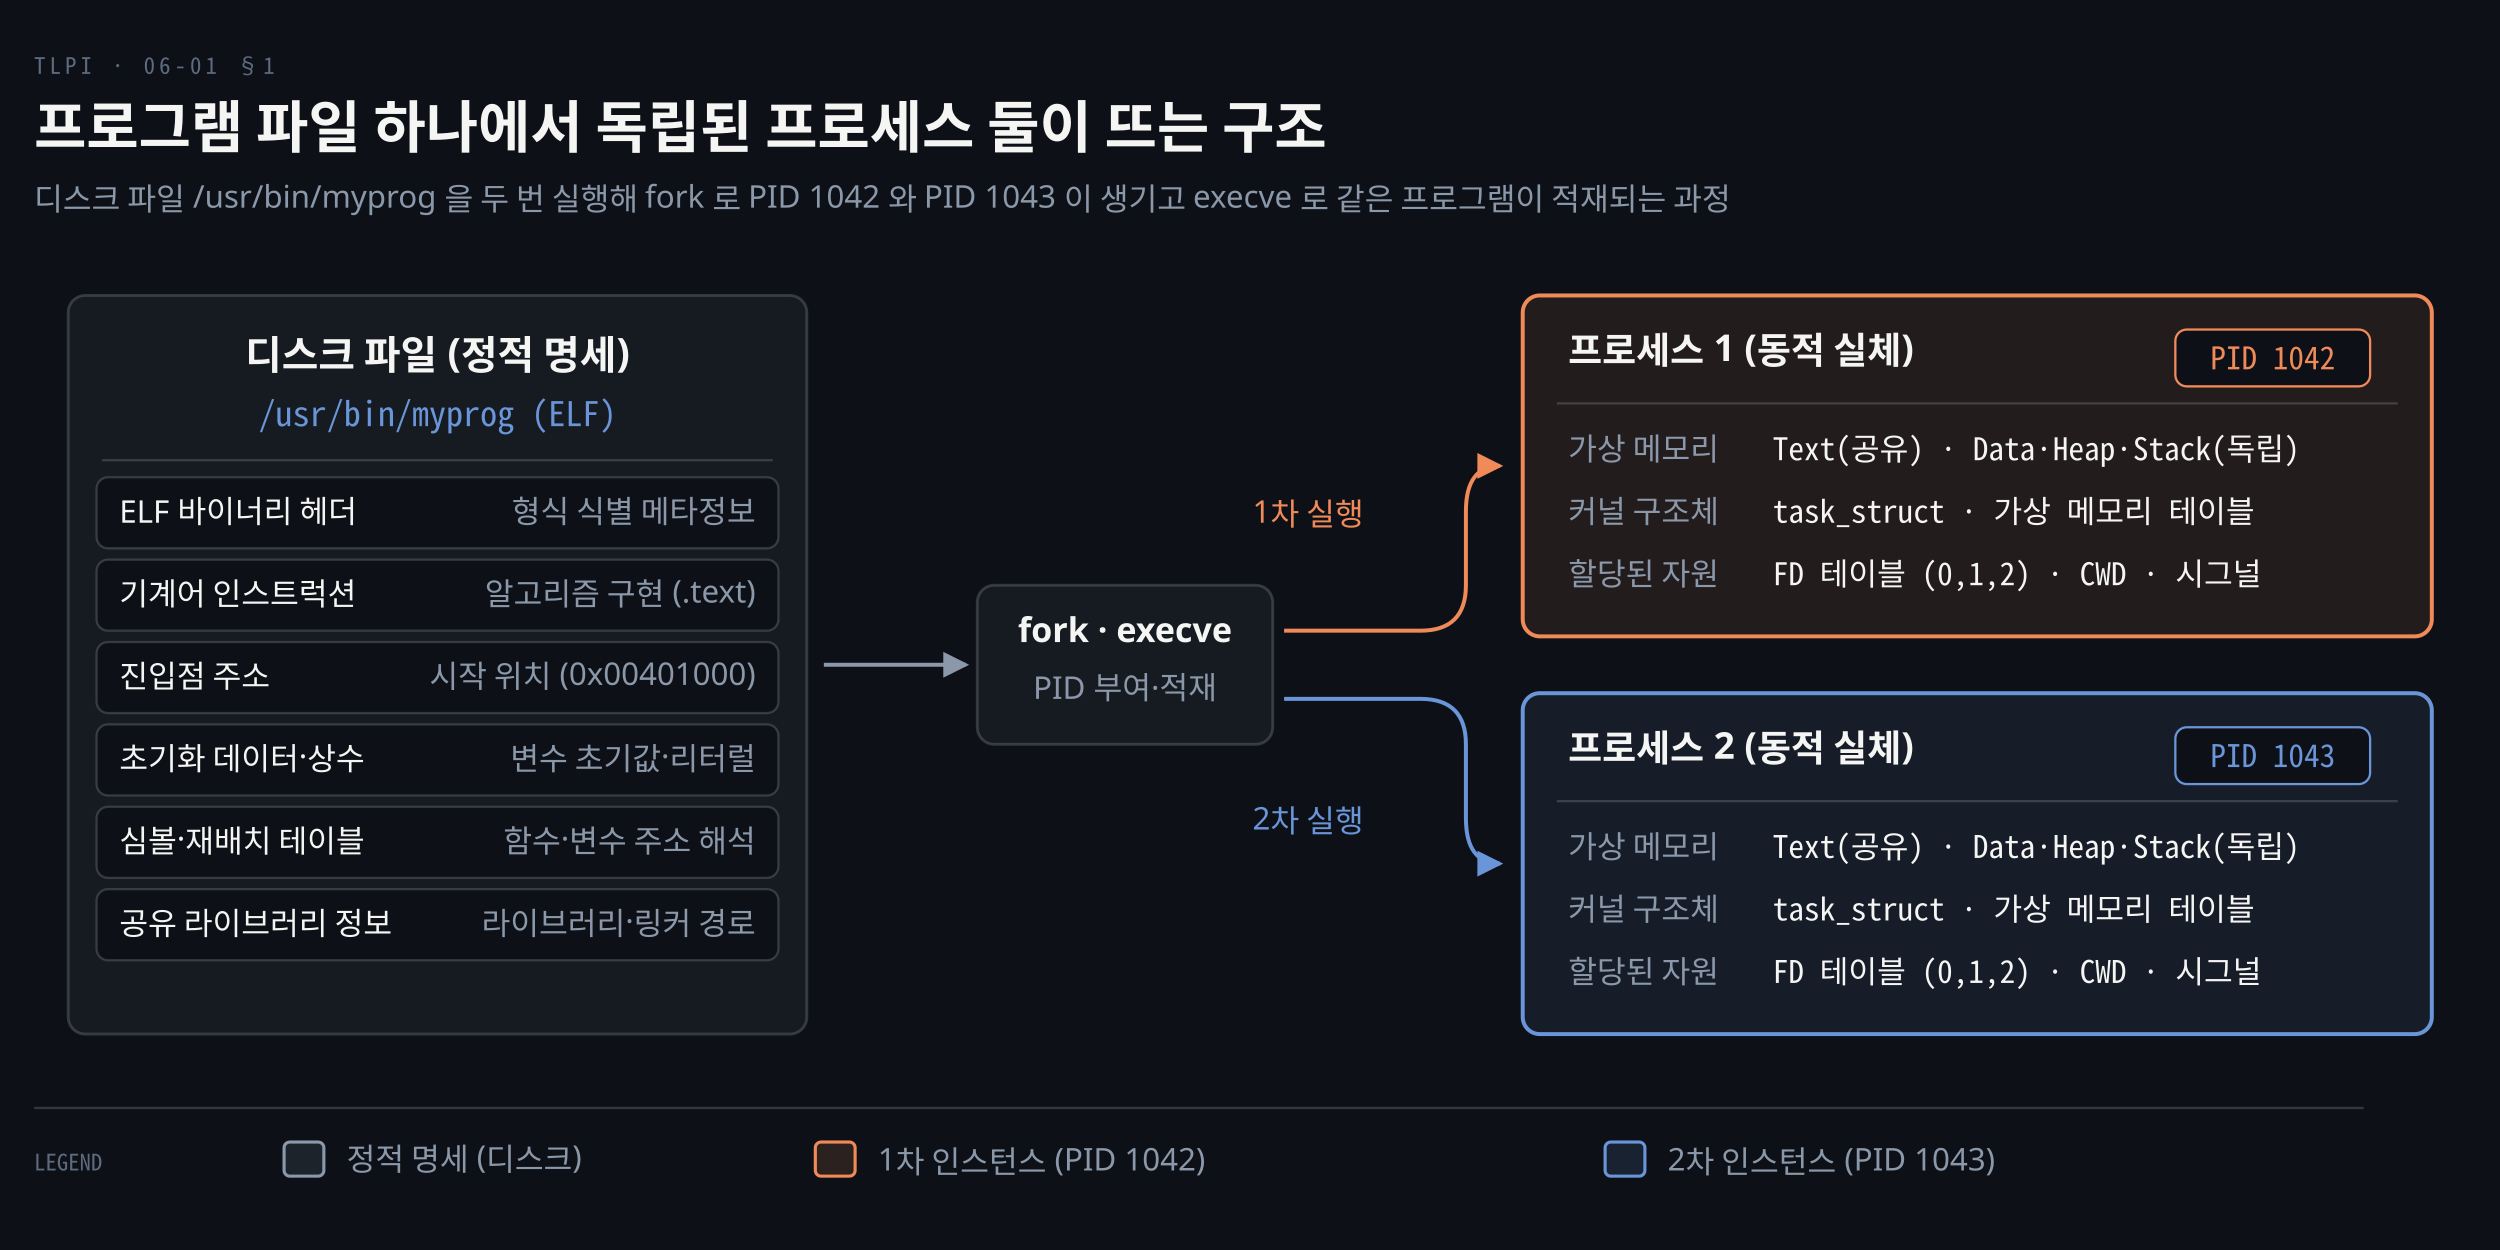
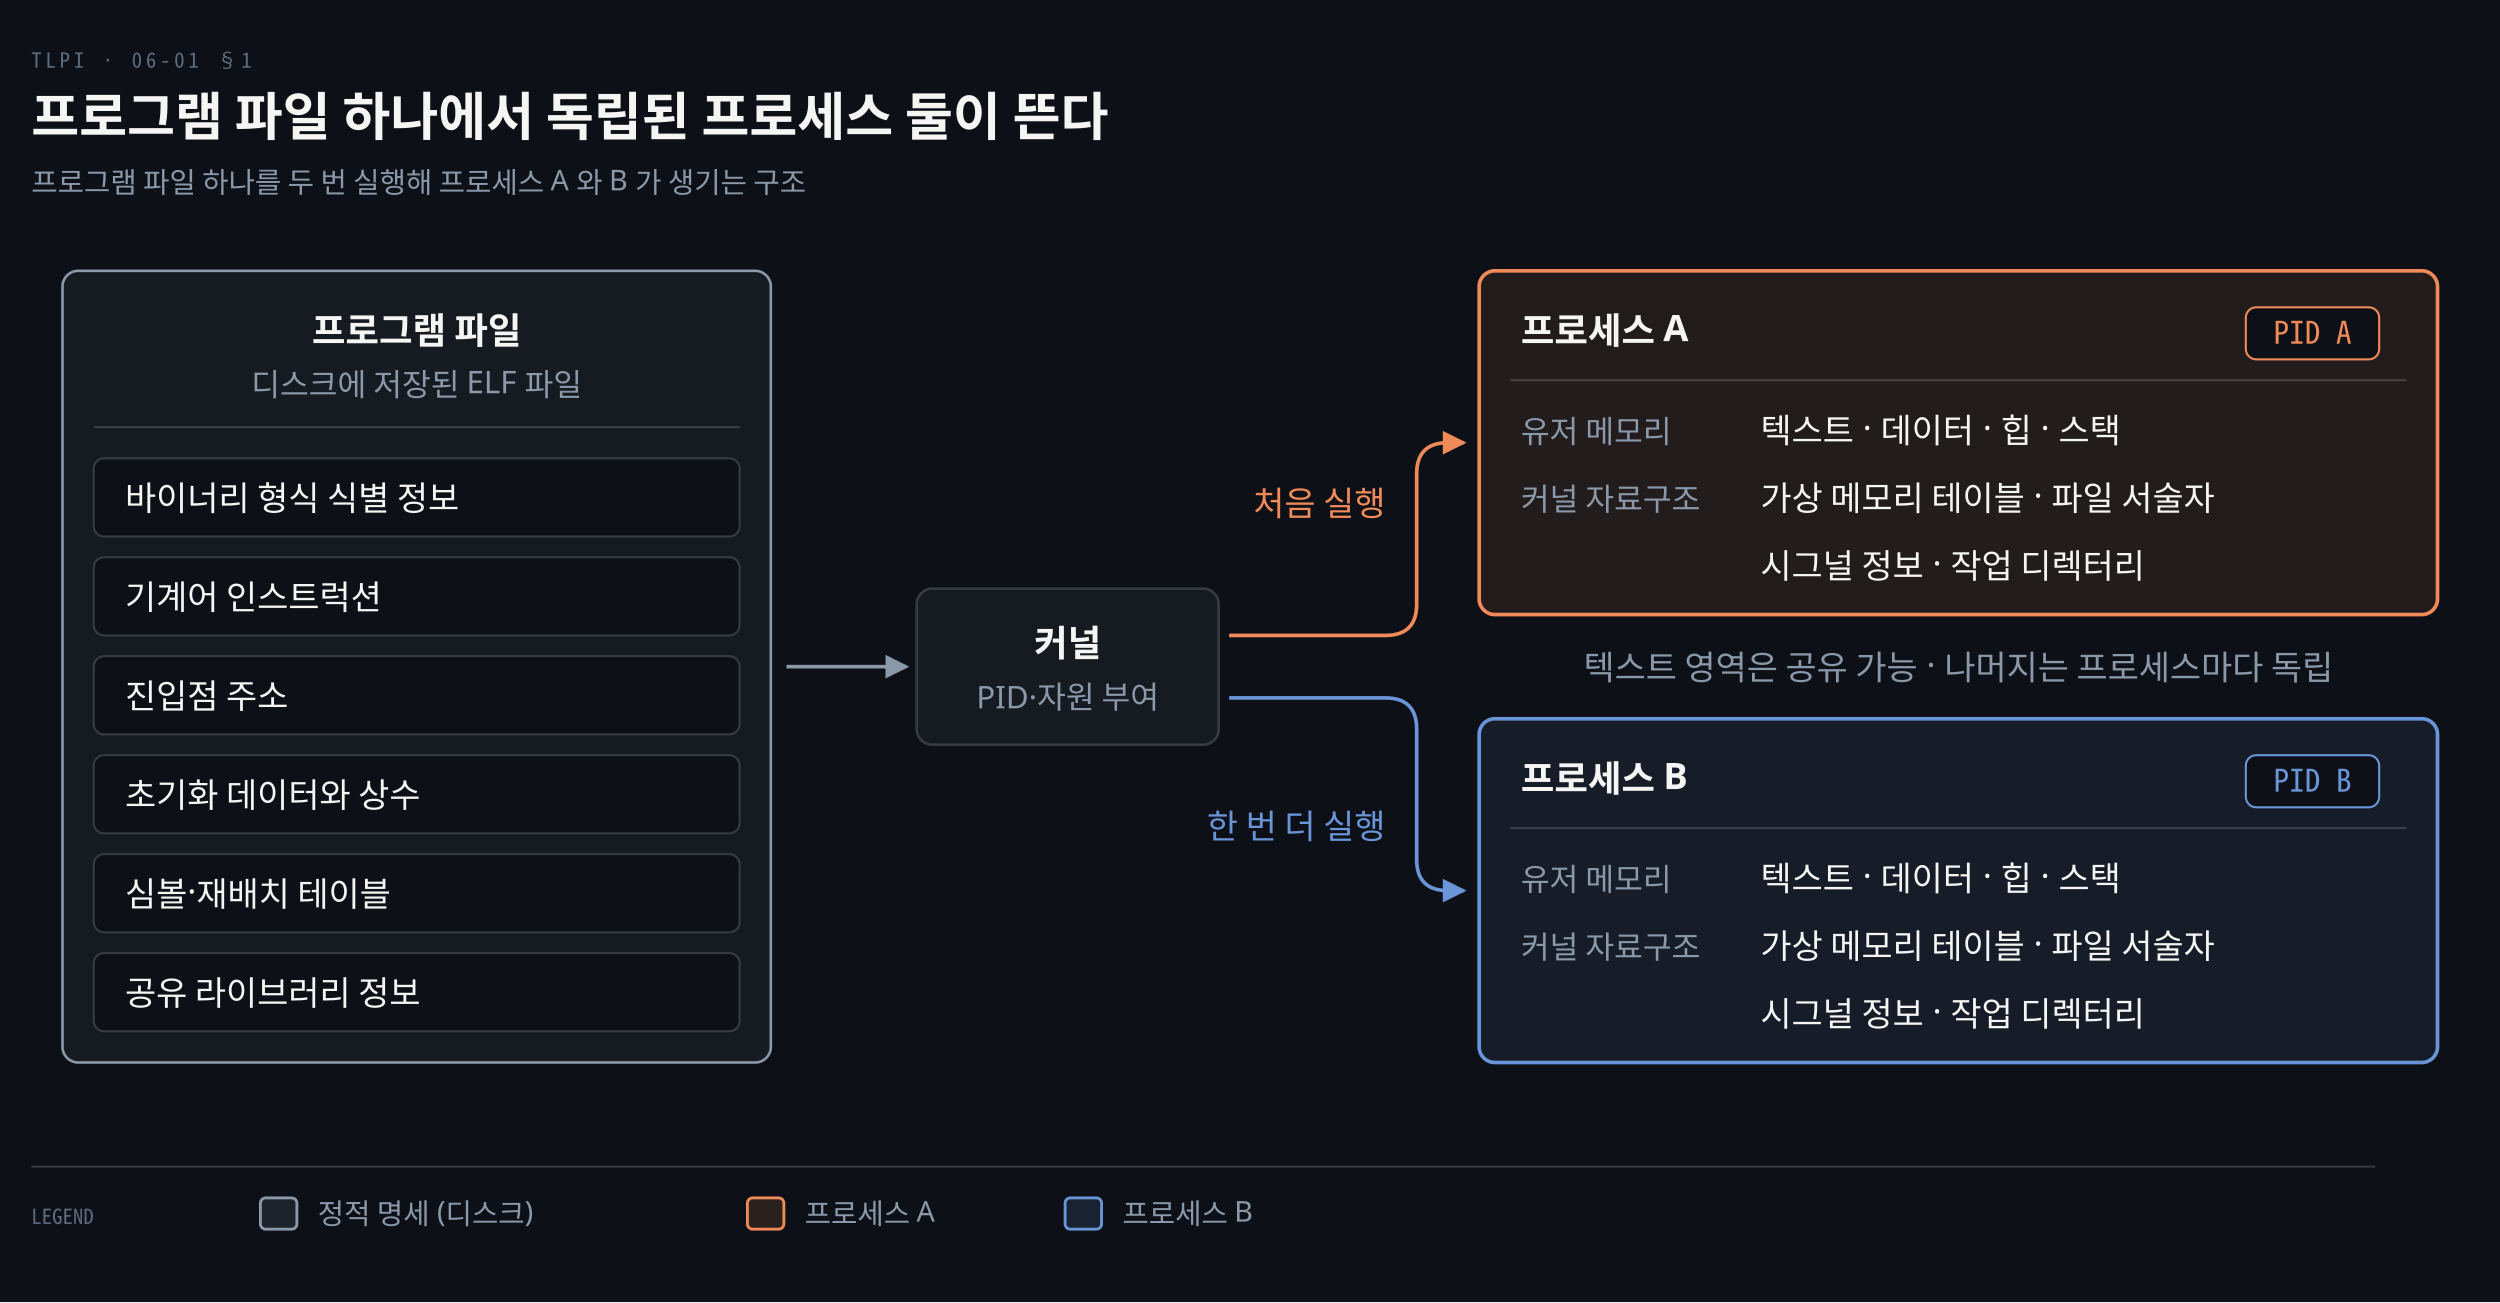
- <svg xmlns="http://www.w3.org/2000/svg" viewBox="0 0 880 440" width="100%" role="img" aria-labelledby="dt dd">
+ <svg xmlns="http://www.w3.org/2000/svg" viewBox="0 0 960 500" width="100%" role="img" aria-labelledby="dt dd">
  <defs>
    <marker id="ar" viewBox="0 0 8 8" refX="7" refY="4" markerWidth="6.5" markerHeight="6.5" orient="auto">
      <path d="M0 0 L8 4 L0 8 z" fill="#8B98A9" />
    </marker>
    <marker id="ok" viewBox="0 0 8 8" refX="7" refY="4" markerWidth="6.5" markerHeight="6.5" orient="auto">
      <path d="M0 0 L8 4 L0 8 z" fill="#3FB98C" />
    </marker>
    <marker id="warn" viewBox="0 0 8 8" refX="7" refY="4" markerWidth="6.5" markerHeight="6.5" orient="auto">
      <path d="M0 0 L8 4 L0 8 z" fill="#E3B341" />
    </marker>
    <marker id="bad" viewBox="0 0 8 8" refX="7" refY="4" markerWidth="6.5" markerHeight="6.5" orient="auto">
      <path d="M0 0 L8 4 L0 8 z" fill="#F0616D" />
    </marker>
    <marker id="info" viewBox="0 0 8 8" refX="7" refY="4" markerWidth="6.5" markerHeight="6.5" orient="auto">
      <path d="M0 0 L8 4 L0 8 z" fill="#6A95D8" />
    </marker>
    <marker id="acc" viewBox="0 0 8 8" refX="7" refY="4" markerWidth="6.5" markerHeight="6.5" orient="auto">
      <path d="M0 0 L8 4 L0 8 z" fill="#F08A59" />
    </marker>
    <marker id="soft" viewBox="0 0 8 8" refX="7" refY="4" markerWidth="6.5" markerHeight="6.5" orient="auto">
      <path d="M0 0 L8 4 L0 8 z" fill="#5E6B7E" />
    </marker>
  </defs>
-   <rect width="880" height="440" fill="#0D1117" />
+   <rect width="960" height="500" fill="#0D1117" />
  <text x="12" y="26" font-family="'Geist Mono','Noto Sans Mono CJK KR',monospace" font-size="8" letter-spacing="0.18em" fill="#5E6B7E">TLPI · 06-01 §1</text>
-   <text x="12" y="52" font-family="'Geist','Apple SD Gothic Neo','Noto Sans KR','Malgun Gothic',sans-serif" font-size="20" font-weight="600" fill="#F5F5F3">프로그램 파일 하나에서 독립된 프로세스 둘이 뜨는 구조</text>
-   <text x="12" y="74" font-family="'Geist','Apple SD Gothic Neo','Noto Sans KR','Malgun Gothic',sans-serif" font-size="11" fill="#8B98A9">디스크 파일 /usr/bin/myprog 을 두 번 실행해 fork 로 PID 1042 와 PID 1043 이 생기고 execve 로 같은 프로그램이 적재되는 과정</text>
-   <rect x="24" y="104" width="260" height="260" rx="6" fill="#161B22" stroke="rgba(191,192,192,0.22)" stroke-width="1.0" />
-   <text x="154.0" y="130" text-anchor="middle" font-family="'Geist','Apple SD Gothic Neo','Noto Sans KR','Malgun Gothic',sans-serif" font-size="14" font-weight="600" fill="#F5F5F3">디스크 파일 (정적 명세)</text>
-   <text x="154.0" y="150" text-anchor="middle" font-family="'Geist Mono','Noto Sans Mono CJK KR',monospace" font-size="12" font-weight="400" fill="#6A95D8">/usr/bin/myprog (ELF)</text>
-   <line x1="36" y1="162" x2="272" y2="162" stroke="rgba(191,192,192,0.22)" stroke-width="0.8" />
-   <rect x="34" y="168" width="240" height="25" rx="4" fill="#0D1117" stroke="rgba(191,192,192,0.22)" stroke-width="0.8" />
-   <text x="42" y="184" text-anchor="start" font-family="'Geist','Apple SD Gothic Neo','Noto Sans KR','Malgun Gothic',sans-serif" font-size="11" font-weight="500" fill="#F5F5F3">ELF 바이너리 헤더</text>
-   <text x="266" y="184" text-anchor="end" font-family="'Geist','Apple SD Gothic Neo','Noto Sans KR','Malgun Gothic',sans-serif" font-size="11" font-weight="400" fill="#8B98A9">형식 식별 메타정보</text>
-   <rect x="34" y="197" width="240" height="25" rx="4" fill="#0D1117" stroke="rgba(191,192,192,0.22)" stroke-width="0.8" />
-   <text x="42" y="213" text-anchor="start" font-family="'Geist','Apple SD Gothic Neo','Noto Sans KR','Malgun Gothic',sans-serif" font-size="11" font-weight="500" fill="#F5F5F3">기계어 인스트럭션</text>
-   <text x="266" y="213" text-anchor="end" font-family="'Geist','Apple SD Gothic Neo','Noto Sans KR','Malgun Gothic',sans-serif" font-size="11" font-weight="400" fill="#8B98A9">알고리즘 구현 (.text)</text>
-   <rect x="34" y="226" width="240" height="25" rx="4" fill="#0D1117" stroke="rgba(191,192,192,0.22)" stroke-width="0.8" />
-   <text x="42" y="242" text-anchor="start" font-family="'Geist','Apple SD Gothic Neo','Noto Sans KR','Malgun Gothic',sans-serif" font-size="11" font-weight="500" fill="#F5F5F3">진입점 주소</text>
-   <text x="266" y="242" text-anchor="end" font-family="'Geist','Apple SD Gothic Neo','Noto Sans KR','Malgun Gothic',sans-serif" font-size="11" font-weight="400" fill="#8B98A9">시작 위치 (0x00401000)</text>
-   <rect x="34" y="255" width="240" height="25" rx="4" fill="#0D1117" stroke="rgba(191,192,192,0.22)" stroke-width="0.8" />
-   <text x="42" y="271" text-anchor="start" font-family="'Geist','Apple SD Gothic Neo','Noto Sans KR','Malgun Gothic',sans-serif" font-size="11" font-weight="500" fill="#F5F5F3">초기화 데이터·상수</text>
-   <text x="266" y="271" text-anchor="end" font-family="'Geist','Apple SD Gothic Neo','Noto Sans KR','Malgun Gothic',sans-serif" font-size="11" font-weight="400" fill="#8B98A9">변수 초기값·리터럴</text>
-   <rect x="34" y="284" width="240" height="25" rx="4" fill="#0D1117" stroke="rgba(191,192,192,0.22)" stroke-width="0.8" />
-   <text x="42" y="300" text-anchor="start" font-family="'Geist','Apple SD Gothic Neo','Noto Sans KR','Malgun Gothic',sans-serif" font-size="11" font-weight="500" fill="#F5F5F3">심볼·재배치 테이블</text>
-   <text x="266" y="300" text-anchor="end" font-family="'Geist','Apple SD Gothic Neo','Noto Sans KR','Malgun Gothic',sans-serif" font-size="11" font-weight="400" fill="#8B98A9">함수·변수 주소 해석</text>
-   <rect x="34" y="313" width="240" height="25" rx="4" fill="#0D1117" stroke="rgba(191,192,192,0.22)" stroke-width="0.8" />
-   <text x="42" y="329" text-anchor="start" font-family="'Geist','Apple SD Gothic Neo','Noto Sans KR','Malgun Gothic',sans-serif" font-size="11" font-weight="500" fill="#F5F5F3">공유 라이브러리 정보</text>
-   <text x="266" y="329" text-anchor="end" font-family="'Geist','Apple SD Gothic Neo','Noto Sans KR','Malgun Gothic',sans-serif" font-size="11" font-weight="400" fill="#8B98A9">라이브러리·링커 경로</text>
-   <path d="M 290 234.0 L 340.0 234.0" fill="none" stroke="#8B98A9" stroke-width="1.4" marker-end="url(#ar)" />
-   <rect x="344.0" y="206.0" width="104" height="56" rx="6" fill="#161B22" stroke="rgba(191,192,192,0.22)" stroke-width="1.0" />
-   <text x="396" y="226.0" text-anchor="middle" font-family="'Geist','Apple SD Gothic Neo','Noto Sans KR','Malgun Gothic',sans-serif" font-size="12" font-weight="600" fill="#F5F5F3">fork · execve</text>
-   <text x="396" y="246.0" text-anchor="middle" font-family="'Geist','Apple SD Gothic Neo','Noto Sans KR','Malgun Gothic',sans-serif" font-size="11" font-weight="400" fill="#8B98A9">PID 부여·적재</text>
-   <path d="M 452.0 222.0 H 500 Q 516 222.0 516 206.0 V 180.0 Q 516 164.0 528 164.0" fill="none" stroke="#F08A59" stroke-width="1.4" marker-end="url(#acc)" />
-   <text x="480" y="184.0" text-anchor="end" font-family="'Geist','Apple SD Gothic Neo','Noto Sans KR','Malgun Gothic',sans-serif" font-size="11" font-weight="400" fill="#F08A59">1차 실행</text>
-   <path d="M 452.0 246.0 H 500 Q 516 246.0 516 262.0 V 288.0 Q 516 304.0 528 304.0" fill="none" stroke="#6A95D8" stroke-width="1.4" marker-end="url(#info)" />
-   <text x="480" y="292.0" text-anchor="end" font-family="'Geist','Apple SD Gothic Neo','Noto Sans KR','Malgun Gothic',sans-serif" font-size="11" font-weight="400" fill="#6A95D8">2차 실행</text>
-   <rect x="536" y="104" width="320" height="120" rx="6" fill="#F08A5918" stroke="#F08A59" stroke-width="1.4" />
-   <text x="552" y="128" text-anchor="start" font-family="'Geist','Apple SD Gothic Neo','Noto Sans KR','Malgun Gothic',sans-serif" font-size="13" font-weight="600" fill="#F5F5F3">프로세스 1 (동적 실체)</text>
-   <rect x="765.72" y="116" width="68.56" height="20" rx="4" fill="#0D1117" stroke="#F08A59" stroke-width="0.8" />
-   <text x="800" y="130" text-anchor="middle" font-family="'Geist Mono','Noto Sans Mono CJK KR',monospace" font-size="11" font-weight="400" fill="#F08A59">PID 1042</text>
-   <line x1="548" y1="142" x2="844" y2="142" stroke="rgba(191,192,192,0.22)" stroke-width="0.8" />
-   <text x="552" y="162" text-anchor="start" font-family="'Geist','Apple SD Gothic Neo','Noto Sans KR','Malgun Gothic',sans-serif" font-size="11" font-weight="400" fill="#8B98A9">가상 메모리</text>
-   <text x="624" y="162" text-anchor="start" font-family="'Geist Mono','Noto Sans Mono CJK KR',monospace" font-size="11" font-weight="400" fill="#F5F5F3">Text(공유) · Data·Heap·Stack(독립)</text>
-   <text x="552" y="184" text-anchor="start" font-family="'Geist','Apple SD Gothic Neo','Noto Sans KR','Malgun Gothic',sans-serif" font-size="11" font-weight="400" fill="#8B98A9">커널 구조체</text>
-   <text x="624" y="184" text-anchor="start" font-family="'Geist Mono','Noto Sans Mono CJK KR',monospace" font-size="11" font-weight="400" fill="#F5F5F3">task_struct · 가상 메모리 테이블</text>
-   <text x="552" y="206" text-anchor="start" font-family="'Geist','Apple SD Gothic Neo','Noto Sans KR','Malgun Gothic',sans-serif" font-size="11" font-weight="400" fill="#8B98A9">할당된 자원</text>
-   <text x="624" y="206" text-anchor="start" font-family="'Geist Mono','Noto Sans Mono CJK KR',monospace" font-size="11" font-weight="400" fill="#F5F5F3">FD 테이블 (0,1,2) · CWD · 시그널</text>
-   <rect x="536" y="244" width="320" height="120" rx="6" fill="#6A95D818" stroke="#6A95D8" stroke-width="1.4" />
-   <text x="552" y="268" text-anchor="start" font-family="'Geist','Apple SD Gothic Neo','Noto Sans KR','Malgun Gothic',sans-serif" font-size="13" font-weight="600" fill="#F5F5F3">프로세스 2 (동적 실체)</text>
-   <rect x="765.72" y="256" width="68.56" height="20" rx="4" fill="#0D1117" stroke="#6A95D8" stroke-width="0.8" />
-   <text x="800" y="270" text-anchor="middle" font-family="'Geist Mono','Noto Sans Mono CJK KR',monospace" font-size="11" font-weight="400" fill="#6A95D8">PID 1043</text>
-   <line x1="548" y1="282" x2="844" y2="282" stroke="rgba(191,192,192,0.22)" stroke-width="0.8" />
-   <text x="552" y="302" text-anchor="start" font-family="'Geist','Apple SD Gothic Neo','Noto Sans KR','Malgun Gothic',sans-serif" font-size="11" font-weight="400" fill="#8B98A9">가상 메모리</text>
-   <text x="624" y="302" text-anchor="start" font-family="'Geist Mono','Noto Sans Mono CJK KR',monospace" font-size="11" font-weight="400" fill="#F5F5F3">Text(공유) · Data·Heap·Stack(독립)</text>
-   <text x="552" y="324" text-anchor="start" font-family="'Geist','Apple SD Gothic Neo','Noto Sans KR','Malgun Gothic',sans-serif" font-size="11" font-weight="400" fill="#8B98A9">커널 구조체</text>
-   <text x="624" y="324" text-anchor="start" font-family="'Geist Mono','Noto Sans Mono CJK KR',monospace" font-size="11" font-weight="400" fill="#F5F5F3">task_struct · 가상 메모리 테이블</text>
-   <text x="552" y="346" text-anchor="start" font-family="'Geist','Apple SD Gothic Neo','Noto Sans KR','Malgun Gothic',sans-serif" font-size="11" font-weight="400" fill="#8B98A9">할당된 자원</text>
-   <text x="624" y="346" text-anchor="start" font-family="'Geist Mono','Noto Sans Mono CJK KR',monospace" font-size="11" font-weight="400" fill="#F5F5F3">FD 테이블 (0,1,2) · CWD · 시그널</text>
-   <line x1="12" y1="390" x2="832" y2="390" stroke="rgba(191,192,192,0.22)" stroke-width="0.8" />
-   <text x="12" y="412" text-anchor="start" font-family="'Geist Mono','Noto Sans Mono CJK KR',monospace" font-size="8" font-weight="400" fill="#5E6B7E">LEGEND</text>
-   <rect x="100" y="402" width="14" height="12" rx="2" fill="#8B98A922" stroke="#8B98A9" stroke-width="1.1" />
-   <text x="122" y="412" text-anchor="start" font-family="'Geist','Apple SD Gothic Neo','Noto Sans KR','Malgun Gothic',sans-serif" font-size="11" font-weight="400" fill="#8B98A9">정적 명세 (디스크)</text>
-   <rect x="287" y="402" width="14" height="12" rx="2" fill="#F08A5922" stroke="#F08A59" stroke-width="1.1" />
-   <text x="309" y="412" text-anchor="start" font-family="'Geist','Apple SD Gothic Neo','Noto Sans KR','Malgun Gothic',sans-serif" font-size="11" font-weight="400" fill="#8B98A9">1차 인스턴스 (PID 1042)</text>
-   <rect x="565" y="402" width="14" height="12" rx="2" fill="#6A95D822" stroke="#6A95D8" stroke-width="1.1" />
-   <text x="587" y="412" text-anchor="start" font-family="'Geist','Apple SD Gothic Neo','Noto Sans KR','Malgun Gothic',sans-serif" font-size="11" font-weight="400" fill="#8B98A9">2차 인스턴스 (PID 1043)</text>
+   <text x="12" y="52" font-family="'Geist','Apple SD Gothic Neo','Noto Sans KR','Malgun Gothic',sans-serif" font-size="20" font-weight="600" fill="#F5F5F3">프로그램 파일 하나에서 독립된 프로세스 둘이 뜬다</text>
+   <text x="12" y="74" font-family="'Geist','Apple SD Gothic Neo','Noto Sans KR','Malgun Gothic',sans-serif" font-size="11" fill="#8B98A9">프로그램 파일 하나를 두 번 실행해 프로세스 A 와 B 가 생기는 구조</text>
+   <rect x="24" y="104" width="272" height="304" rx="6" fill="#8B98A914" stroke="#8B98A9" stroke-width="1.0" />
+   <text x="160.0" y="132" text-anchor="middle" font-family="'Geist','Apple SD Gothic Neo','Noto Sans KR','Malgun Gothic',sans-serif" font-size="14" font-weight="600" fill="#F5F5F3">프로그램 파일</text>
+   <text x="160.0" y="152" text-anchor="middle" font-family="'Geist','Apple SD Gothic Neo','Noto Sans KR','Malgun Gothic',sans-serif" font-size="12" font-weight="400" fill="#8B98A9">디스크에 저장된 ELF 파일</text>
+   <line x1="36" y1="164" x2="284" y2="164" stroke="rgba(191,192,192,0.22)" stroke-width="0.8" />
+   <rect x="36" y="176" width="248" height="30" rx="4" fill="#0D1117" stroke="rgba(191,192,192,0.22)" stroke-width="0.8" />
+   <text x="48" y="196" text-anchor="start" font-family="'Geist','Apple SD Gothic Neo','Noto Sans KR','Malgun Gothic',sans-serif" font-size="13" font-weight="500" fill="#F5F5F3">바이너리 형식 식별 정보</text>
+   <rect x="36" y="214" width="248" height="30" rx="4" fill="#0D1117" stroke="rgba(191,192,192,0.22)" stroke-width="0.8" />
+   <text x="48" y="234" text-anchor="start" font-family="'Geist','Apple SD Gothic Neo','Noto Sans KR','Malgun Gothic',sans-serif" font-size="13" font-weight="500" fill="#F5F5F3">기계어 인스트럭션</text>
+   <rect x="36" y="252" width="248" height="30" rx="4" fill="#0D1117" stroke="rgba(191,192,192,0.22)" stroke-width="0.8" />
+   <text x="48" y="272" text-anchor="start" font-family="'Geist','Apple SD Gothic Neo','Noto Sans KR','Malgun Gothic',sans-serif" font-size="13" font-weight="500" fill="#F5F5F3">진입점 주소</text>
+   <rect x="36" y="290" width="248" height="30" rx="4" fill="#0D1117" stroke="rgba(191,192,192,0.22)" stroke-width="0.8" />
+   <text x="48" y="310" text-anchor="start" font-family="'Geist','Apple SD Gothic Neo','Noto Sans KR','Malgun Gothic',sans-serif" font-size="13" font-weight="500" fill="#F5F5F3">초기화 데이터와 상수</text>
+   <rect x="36" y="328" width="248" height="30" rx="4" fill="#0D1117" stroke="rgba(191,192,192,0.22)" stroke-width="0.8" />
+   <text x="48" y="348" text-anchor="start" font-family="'Geist','Apple SD Gothic Neo','Noto Sans KR','Malgun Gothic',sans-serif" font-size="13" font-weight="500" fill="#F5F5F3">심볼·재배치 테이블</text>
+   <rect x="36" y="366" width="248" height="30" rx="4" fill="#0D1117" stroke="rgba(191,192,192,0.22)" stroke-width="0.8" />
+   <text x="48" y="386" text-anchor="start" font-family="'Geist','Apple SD Gothic Neo','Noto Sans KR','Malgun Gothic',sans-serif" font-size="13" font-weight="500" fill="#F5F5F3">공유 라이브러리 정보</text>
+   <path d="M 302 256.0 L 348.0 256.0" fill="none" stroke="#8B98A9" stroke-width="1.4" marker-end="url(#ar)" />
+   <rect x="352.0" y="226.0" width="116" height="60" rx="6" fill="#161B22" stroke="rgba(191,192,192,0.22)" stroke-width="1.0" />
+   <text x="410" y="252.0" text-anchor="middle" font-family="'Geist','Apple SD Gothic Neo','Noto Sans KR','Malgun Gothic',sans-serif" font-size="14" font-weight="600" fill="#F5F5F3">커널</text>
+   <text x="410" y="272.0" text-anchor="middle" font-family="'Geist','Apple SD Gothic Neo','Noto Sans KR','Malgun Gothic',sans-serif" font-size="12" font-weight="400" fill="#8B98A9">PID·자원 부여</text>
+   <path d="M 472.0 244.0 H 532 Q 544 244.0 544 232.0 V 182.0 Q 544 170.0 556 170.0 H 562" fill="none" stroke="#F08A59" stroke-width="1.4" marker-end="url(#acc)" />
+   <path d="M 472.0 268.0 H 532 Q 544 268.0 544 280.0 V 330.0 Q 544 342.0 556 342.0 H 562" fill="none" stroke="#6A95D8" stroke-width="1.4" marker-end="url(#info)" />
+   <text x="532" y="198.0" text-anchor="end" font-family="'Geist','Apple SD Gothic Neo','Noto Sans KR','Malgun Gothic',sans-serif" font-size="13" font-weight="400" fill="#F08A59">처음 실행</text>
+   <text x="532" y="322.0" text-anchor="end" font-family="'Geist','Apple SD Gothic Neo','Noto Sans KR','Malgun Gothic',sans-serif" font-size="13" font-weight="400" fill="#6A95D8">한 번 더 실행</text>
+   <rect x="568" y="104" width="368" height="132" rx="6" fill="#F08A5918" stroke="#F08A59" stroke-width="1.4" />
+   <text x="584" y="132" text-anchor="start" font-family="'Geist','Apple SD Gothic Neo','Noto Sans KR','Malgun Gothic',sans-serif" font-size="14" font-weight="600" fill="#F5F5F3">프로세스 A</text>
+   <rect x="862.4" y="118" width="51.2" height="20" rx="4" fill="#0D1117" stroke="#F08A59" stroke-width="0.8" />
+   <text x="888" y="132" text-anchor="middle" font-family="'Geist Mono','Noto Sans Mono CJK KR',monospace" font-size="12" font-weight="400" fill="#F08A59">PID A</text>
+   <line x1="580" y1="146" x2="924" y2="146" stroke="rgba(191,192,192,0.22)" stroke-width="0.8" />
+   <text x="584" y="170" text-anchor="start" font-family="'Geist','Apple SD Gothic Neo','Noto Sans KR','Malgun Gothic',sans-serif" font-size="12" font-weight="400" fill="#8B98A9">유저 메모리</text>
+   <text x="676" y="170" text-anchor="start" font-family="'Geist','Apple SD Gothic Neo','Noto Sans KR','Malgun Gothic',sans-serif" font-size="13" font-weight="400" fill="#F5F5F3">텍스트 · 데이터 · 힙 · 스택</text>
+   <text x="584" y="196" text-anchor="start" font-family="'Geist','Apple SD Gothic Neo','Noto Sans KR','Malgun Gothic',sans-serif" font-size="12" font-weight="400" fill="#8B98A9">커널 자료구조</text>
+   <text x="676" y="196" text-anchor="start" font-family="'Geist','Apple SD Gothic Neo','Noto Sans KR','Malgun Gothic',sans-serif" font-size="13" font-weight="400" fill="#F5F5F3">가상 메모리 테이블 · 파일 서술자</text>
+   <text x="584" y="222" text-anchor="start" font-family="'Geist','Apple SD Gothic Neo','Noto Sans KR','Malgun Gothic',sans-serif" font-size="12" font-weight="400" fill="#8B98A9" />
+   <text x="676" y="222" text-anchor="start" font-family="'Geist','Apple SD Gothic Neo','Noto Sans KR','Malgun Gothic',sans-serif" font-size="13" font-weight="400" fill="#F5F5F3">시그널 정보 · 작업 디렉터리</text>
+   <rect x="568" y="276" width="368" height="132" rx="6" fill="#6A95D818" stroke="#6A95D8" stroke-width="1.4" />
+   <text x="584" y="304" text-anchor="start" font-family="'Geist','Apple SD Gothic Neo','Noto Sans KR','Malgun Gothic',sans-serif" font-size="14" font-weight="600" fill="#F5F5F3">프로세스 B</text>
+   <rect x="862.4" y="290" width="51.2" height="20" rx="4" fill="#0D1117" stroke="#6A95D8" stroke-width="0.8" />
+   <text x="888" y="304" text-anchor="middle" font-family="'Geist Mono','Noto Sans Mono CJK KR',monospace" font-size="12" font-weight="400" fill="#6A95D8">PID B</text>
+   <line x1="580" y1="318" x2="924" y2="318" stroke="rgba(191,192,192,0.22)" stroke-width="0.8" />
+   <text x="584" y="342" text-anchor="start" font-family="'Geist','Apple SD Gothic Neo','Noto Sans KR','Malgun Gothic',sans-serif" font-size="12" font-weight="400" fill="#8B98A9">유저 메모리</text>
+   <text x="676" y="342" text-anchor="start" font-family="'Geist','Apple SD Gothic Neo','Noto Sans KR','Malgun Gothic',sans-serif" font-size="13" font-weight="400" fill="#F5F5F3">텍스트 · 데이터 · 힙 · 스택</text>
+   <text x="584" y="368" text-anchor="start" font-family="'Geist','Apple SD Gothic Neo','Noto Sans KR','Malgun Gothic',sans-serif" font-size="12" font-weight="400" fill="#8B98A9">커널 자료구조</text>
+   <text x="676" y="368" text-anchor="start" font-family="'Geist','Apple SD Gothic Neo','Noto Sans KR','Malgun Gothic',sans-serif" font-size="13" font-weight="400" fill="#F5F5F3">가상 메모리 테이블 · 파일 서술자</text>
+   <text x="584" y="394" text-anchor="start" font-family="'Geist','Apple SD Gothic Neo','Noto Sans KR','Malgun Gothic',sans-serif" font-size="12" font-weight="400" fill="#8B98A9" />
+   <text x="676" y="394" text-anchor="start" font-family="'Geist','Apple SD Gothic Neo','Noto Sans KR','Malgun Gothic',sans-serif" font-size="13" font-weight="400" fill="#F5F5F3">시그널 정보 · 작업 디렉터리</text>
+   <text x="752.0" y="261.0" text-anchor="middle" font-family="'Geist','Apple SD Gothic Neo','Noto Sans KR','Malgun Gothic',sans-serif" font-size="13" font-weight="400" fill="#8B98A9">텍스트 영역은 공유 가능 · 나머지는 프로세스마다 독립</text>
+   <line x1="12" y1="448" x2="912" y2="448" stroke="rgba(191,192,192,0.22)" stroke-width="0.8" />
+   <text x="12" y="470" text-anchor="start" font-family="'Geist Mono','Noto Sans Mono CJK KR',monospace" font-size="8" font-weight="400" fill="#5E6B7E">LEGEND</text>
+   <rect x="100" y="460" width="14" height="12" rx="2" fill="#8B98A922" stroke="#8B98A9" stroke-width="1.1" />
+   <text x="122" y="470" text-anchor="start" font-family="'Geist','Apple SD Gothic Neo','Noto Sans KR','Malgun Gothic',sans-serif" font-size="11" font-weight="400" fill="#8B98A9">정적 명세 (디스크)</text>
+   <rect x="287" y="460" width="14" height="12" rx="2" fill="#F08A5922" stroke="#F08A59" stroke-width="1.1" />
+   <text x="309" y="470" text-anchor="start" font-family="'Geist','Apple SD Gothic Neo','Noto Sans KR','Malgun Gothic',sans-serif" font-size="11" font-weight="400" fill="#8B98A9">프로세스 A</text>
+   <rect x="409" y="460" width="14" height="12" rx="2" fill="#6A95D822" stroke="#6A95D8" stroke-width="1.1" />
+   <text x="431" y="470" text-anchor="start" font-family="'Geist','Apple SD Gothic Neo','Noto Sans KR','Malgun Gothic',sans-serif" font-size="11" font-weight="400" fill="#8B98A9">프로세스 B</text>
</svg>
